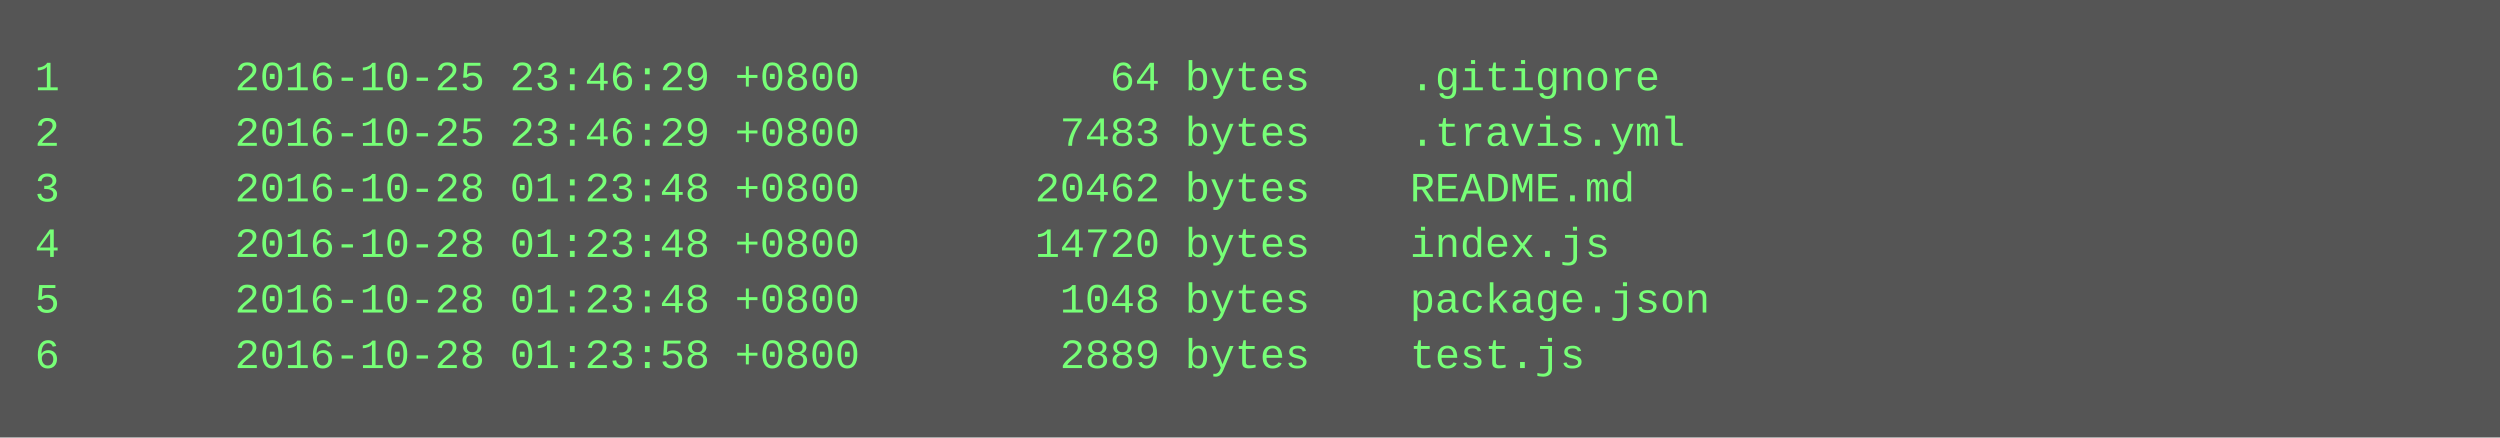
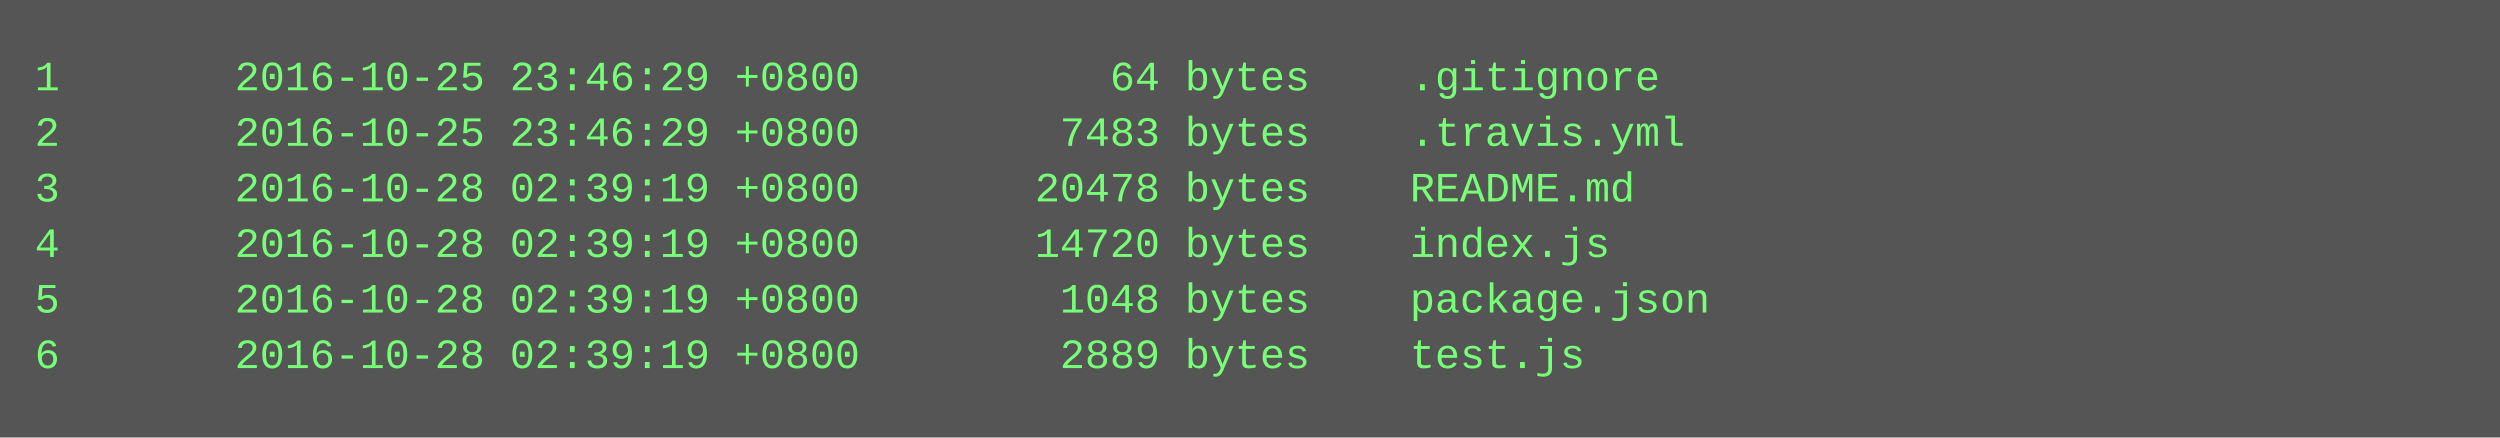
<svg xmlns="http://www.w3.org/2000/svg" height="126" width="720">
  <rect height="126" fill="#555" width="720" />
  <text fill="#7f7" font-family="Courier New" font-size="12" xml:space="preserve">
    <tspan x="10" y="26">1       2016-10-25 23:46:29 +0800          64 bytes    .gitignore</tspan>
    <tspan x="10" y="42">2       2016-10-25 23:46:29 +0800        7483 bytes    .travis.yml</tspan>
-     <tspan x="10" y="58">3       2016-10-28 01:23:48 +0800       20462 bytes    README.md</tspan>
-     <tspan x="10" y="74">4       2016-10-28 01:23:48 +0800       14720 bytes    index.js</tspan>
-     <tspan x="10" y="90">5       2016-10-28 01:23:48 +0800        1048 bytes    package.json</tspan>
-     <tspan x="10" y="106">6       2016-10-28 01:23:58 +0800        2889 bytes    test.js</tspan>
+     <tspan x="10" y="58">3       2016-10-28 02:39:19 +0800       20478 bytes    README.md</tspan>
+     <tspan x="10" y="74">4       2016-10-28 02:39:19 +0800       14720 bytes    index.js</tspan>
+     <tspan x="10" y="90">5       2016-10-28 02:39:19 +0800        1048 bytes    package.json</tspan>
+     <tspan x="10" y="106">6       2016-10-28 02:39:19 +0800        2889 bytes    test.js</tspan>
  </text>
</svg>
